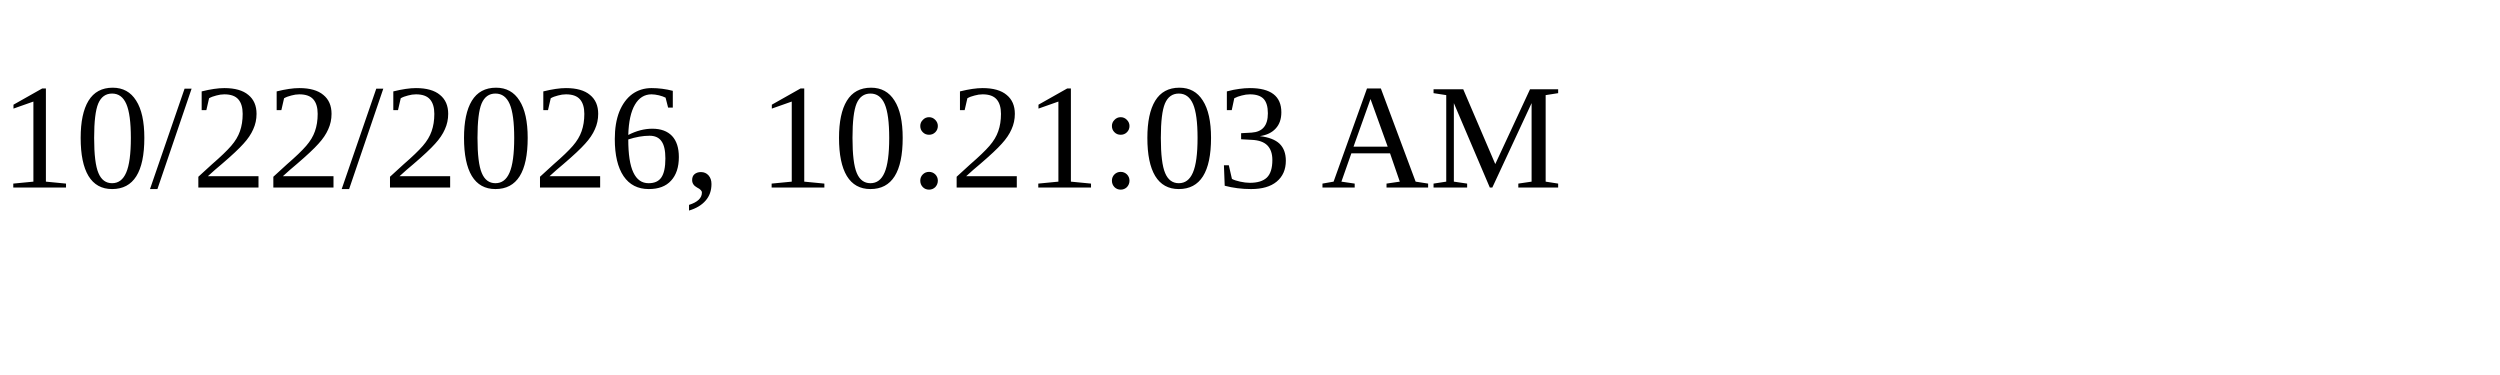
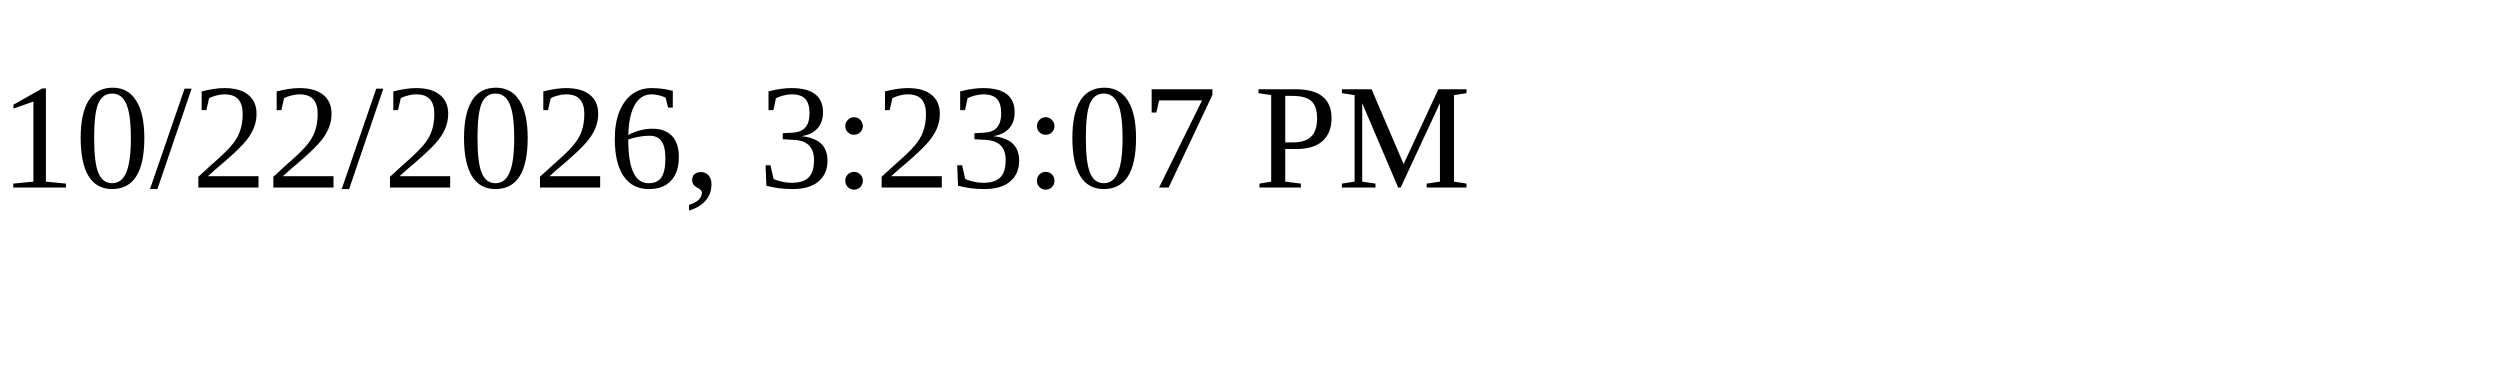
<svg xmlns="http://www.w3.org/2000/svg" height="30" width="200">
-   <text x="0" y="15">10/22/2026, 10:21:03 AM</text>
+   <text x="0" y="15">10/22/2026, 3:23:07 PM</text>
</svg>
